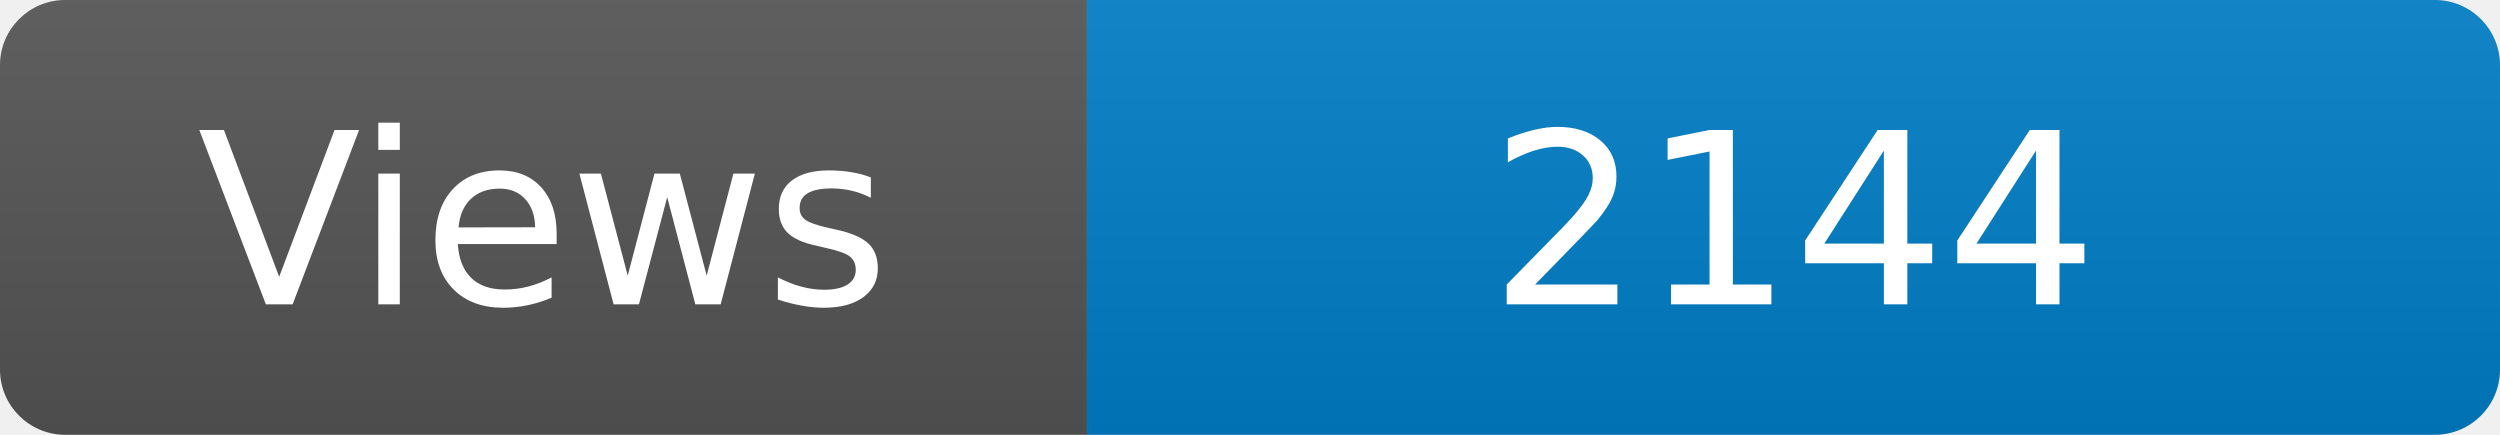
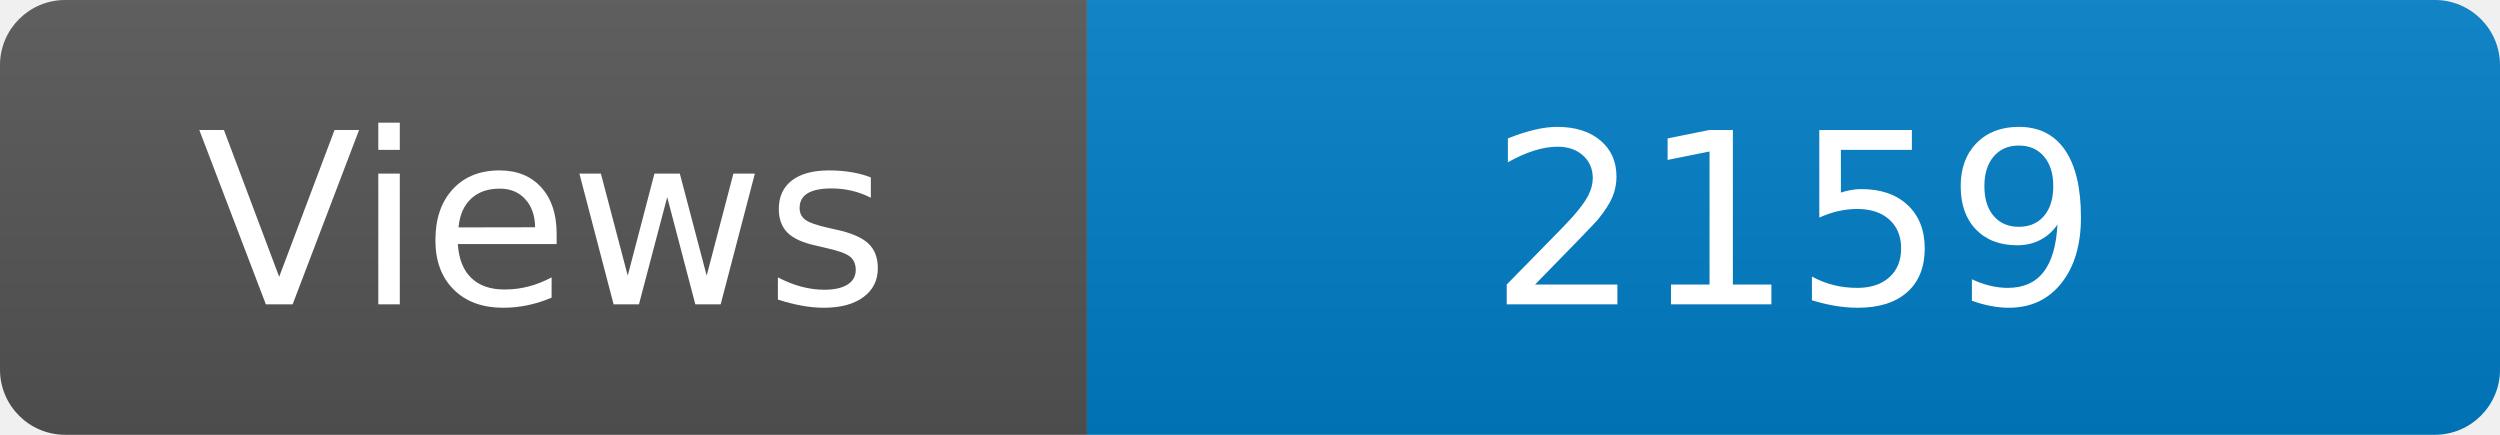
<svg xmlns="http://www.w3.org/2000/svg" width="115" height="20" role="img" aria-label="Maintained?: yes">
  <linearGradient id="s" x2="0" y2="100%">
    <stop offset="0" stop-color="#bbb" stop-opacity=".1" />
    <stop offset="1" stop-opacity=".1" />
  </linearGradient>
  <clipPath id="r">
    <rect width="115" height="20" rx="3" fill="#fff" />
  </clipPath>
  <g clip-path="url(#r)">
    <rect width="50" height="20" fill="#555" />
    <rect x="50" width="160" height="20" fill="#007ec6" />
    <rect width="115" height="20" fill="url(#s)" />
  </g>
  <g fill="#fff" text-anchor="middle" font-family="Verdana,Geneva,DejaVu Sans,sans-serif" font-size="110">
    <text x="250" y="140" transform="scale(.1)" fill="#fff">Views</text>
-     <text x="825" y="140" transform="scale(.1)" fill="#fff">2144</text>
+     <text x="825" y="140" transform="scale(.1)" fill="#fff">2159</text>
  </g>
</svg>
